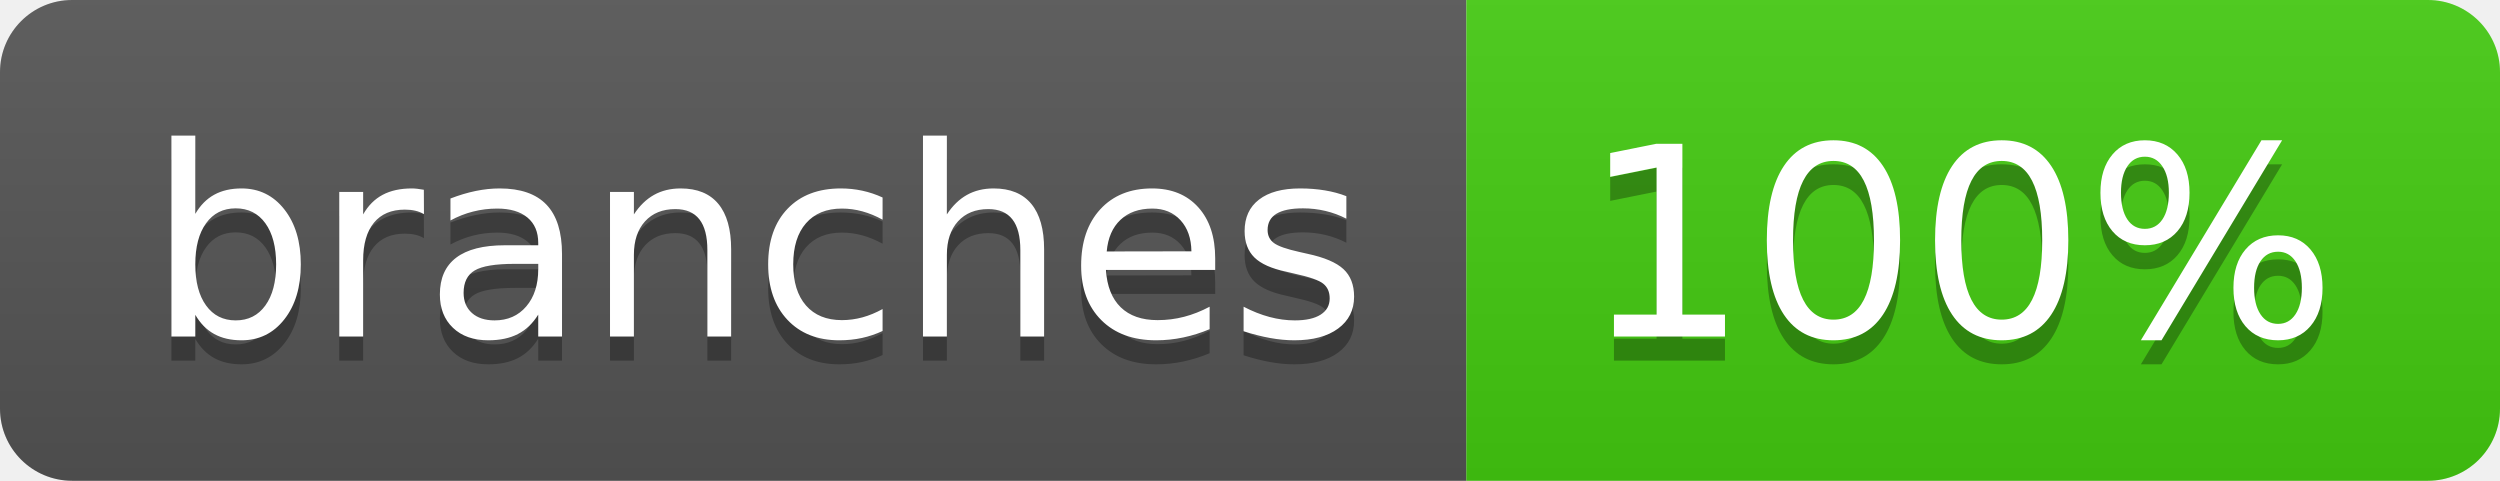
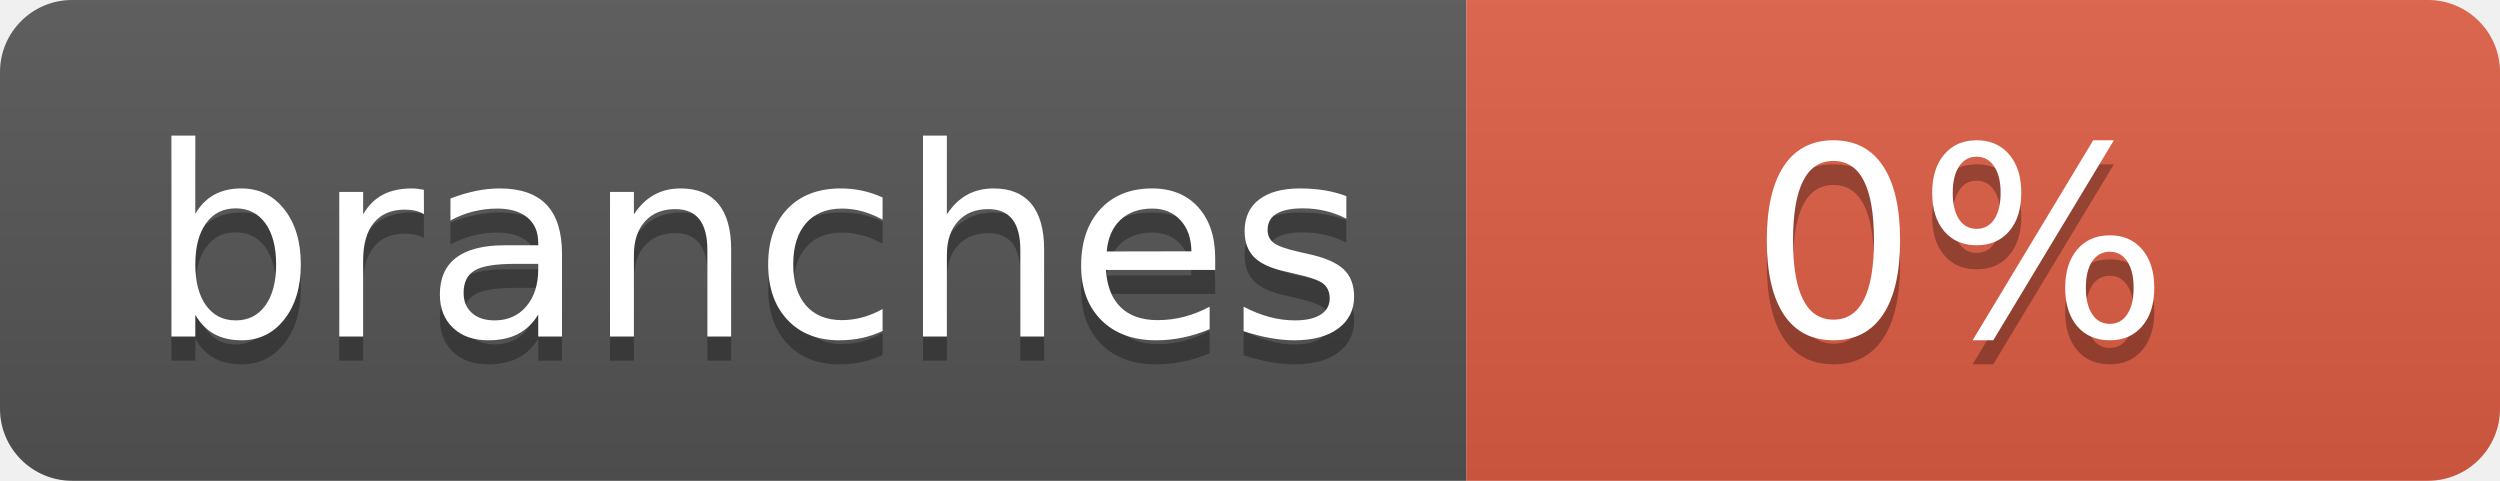
- <svg xmlns="http://www.w3.org/2000/svg" width="104" height="20" role="img" aria-label="branches: 100%">
+ <svg xmlns="http://www.w3.org/2000/svg" width="104" height="20" role="img" aria-label="branches: 0%">
  <linearGradient id="s" x2="0" y2="100%">
    <stop offset="0" stop-color="#bbb" stop-opacity=".1" />
    <stop offset="1" stop-opacity=".1" />
  </linearGradient>
  <clipPath id="r">
    <rect width="104" height="20" rx="3" fill="#fff" />
  </clipPath>
  <g clip-path="url(#r)">
    <rect width="61" height="20" fill="#555" />
-     <rect x="61" width="43" height="20" fill="#4c1" />
+     <rect x="61" width="43" height="20" fill="#e05d44" />
    <rect width="104" height="20" fill="url(#s)" />
  </g>
  <g fill="#fff" text-anchor="middle" font-family="Verdana,Geneva,DejaVu Sans,sans-serif" text-rendering="geometricPrecision" font-size="110">
    <text aria-hidden="true" x="315" y="150" fill="#010101" fill-opacity=".3" transform="scale(.1)" textLength="510">branches</text>
    <text x="315" y="140" transform="scale(.1)" fill="#fff" textLength="510">branches</text>
-     <text aria-hidden="true" x="815" y="150" fill="#010101" fill-opacity=".3" transform="scale(.1)" textLength="330">100%</text>
-     <text x="815" y="140" transform="scale(.1)" fill="#fff" textLength="330">100%</text>
+     <text aria-hidden="true" x="815" y="150" fill="#010101" fill-opacity=".3" transform="scale(.1)" textLength="170">0%</text>
+     <text x="815" y="140" transform="scale(.1)" fill="#fff" textLength="170">0%</text>
  </g>
</svg>
